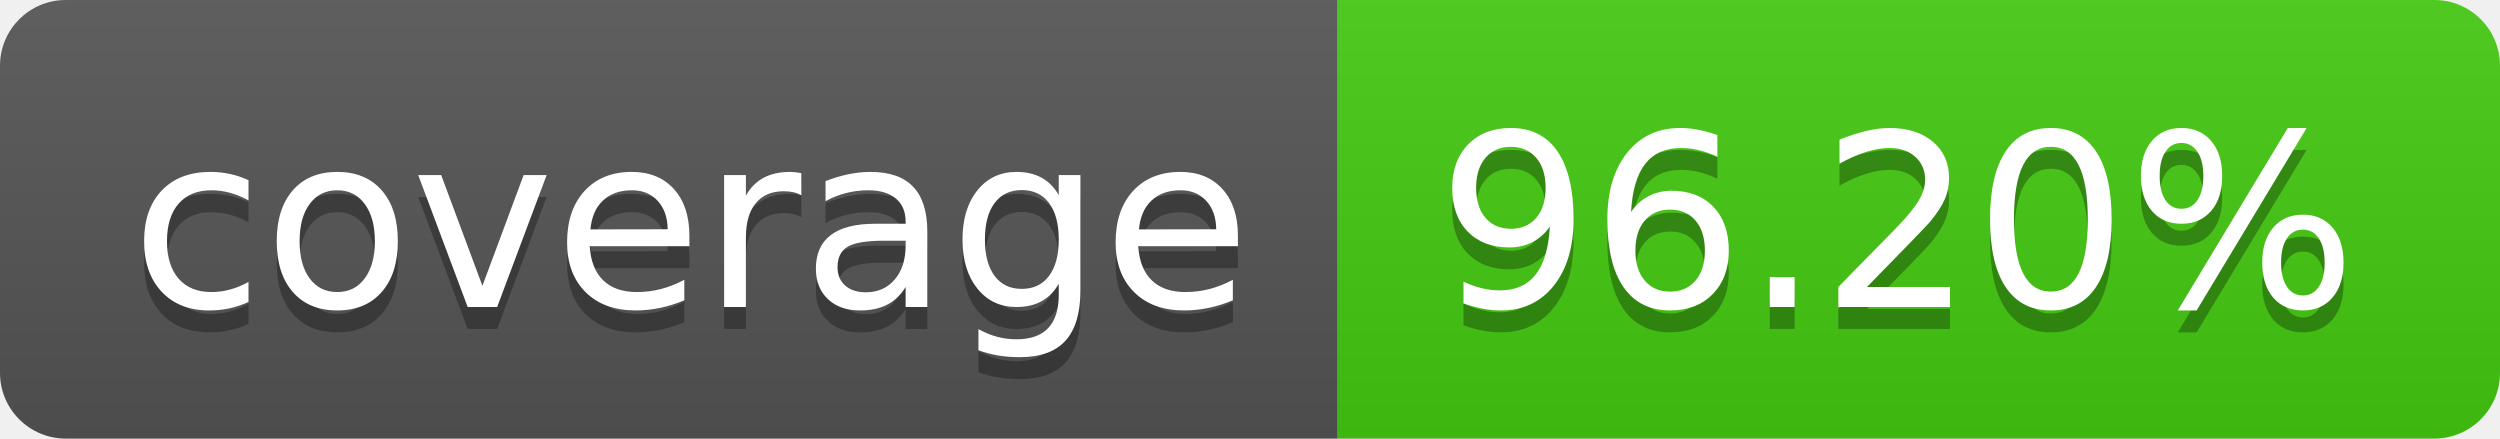
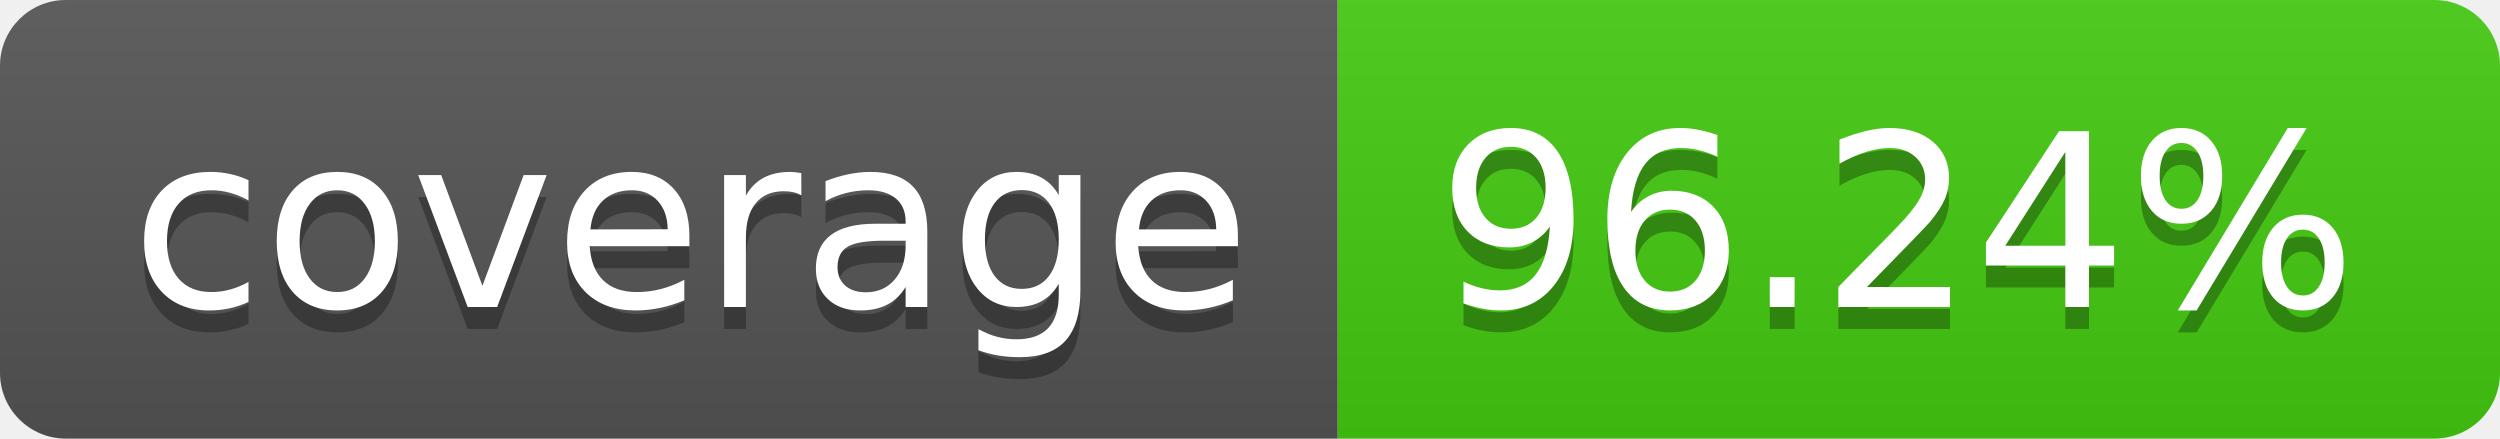
- <svg xmlns="http://www.w3.org/2000/svg" width="114" height="20" role="img" aria-label="coverage: 96.20%">
+ <svg xmlns="http://www.w3.org/2000/svg" width="114" height="20" role="img" aria-label="coverage: 96.24%">
  <linearGradient id="s" x2="0" y2="100%">
    <stop offset="0" stop-color="#bbb" stop-opacity=".1" />
    <stop offset="1" stop-opacity=".1" />
  </linearGradient>
  <clipPath id="r">
    <rect width="114" height="20" rx="3" fill="#fff" />
  </clipPath>
  <g clip-path="url(#r)">
    <rect width="61" height="20" fill="#555" />
    <rect x="61" width="53" height="20" fill="#4c1" />
    <rect width="114" height="20" fill="url(#s)" />
  </g>
  <g fill="#fff" text-anchor="middle" font-family="Verdana,Geneva,DejaVu Sans,sans-serif" text-rendering="geometricPrecision" font-size="110">
    <text aria-hidden="true" x="315" y="150" fill="#010101" fill-opacity=".3" transform="scale(.1)" textLength="510">coverage</text>
    <text x="315" y="140" transform="scale(.1)" fill="#fff" textLength="510">coverage</text>
-     <text aria-hidden="true" x="865" y="150" fill="#010101" fill-opacity=".3" transform="scale(.1)" textLength="430">96.20%</text>
-     <text x="865" y="140" transform="scale(.1)" fill="#fff" textLength="430">96.20%</text>
+     <text aria-hidden="true" x="865" y="150" fill="#010101" fill-opacity=".3" transform="scale(.1)" textLength="430">96.24%</text>
+     <text x="865" y="140" transform="scale(.1)" fill="#fff" textLength="430">96.24%</text>
  </g>
</svg>
